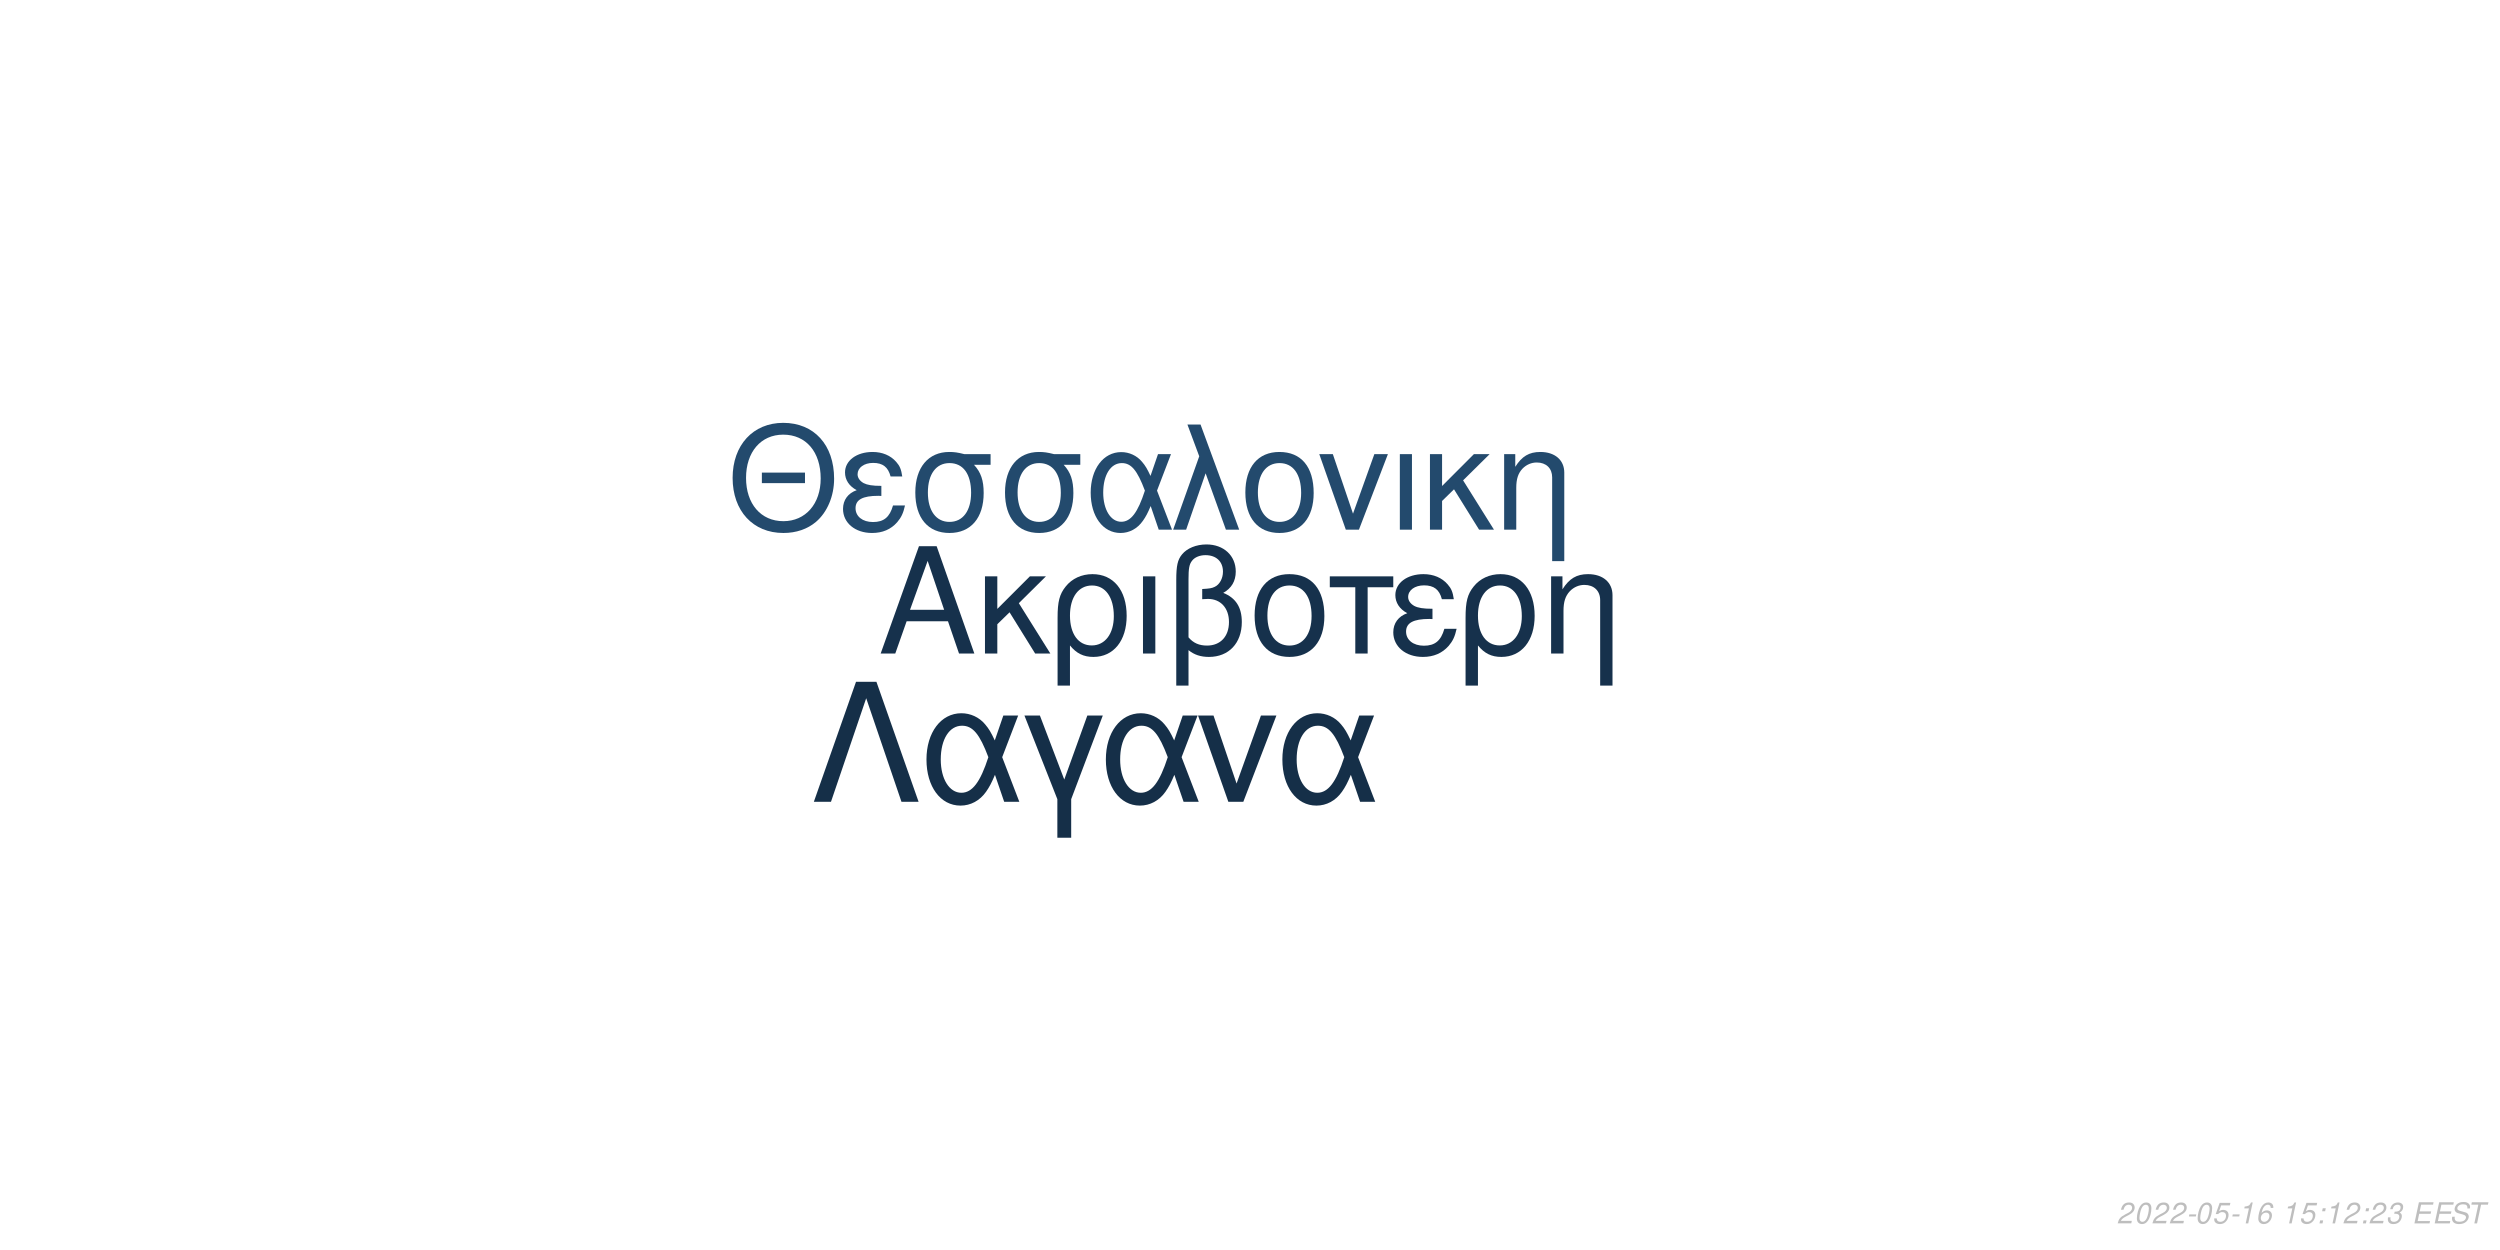
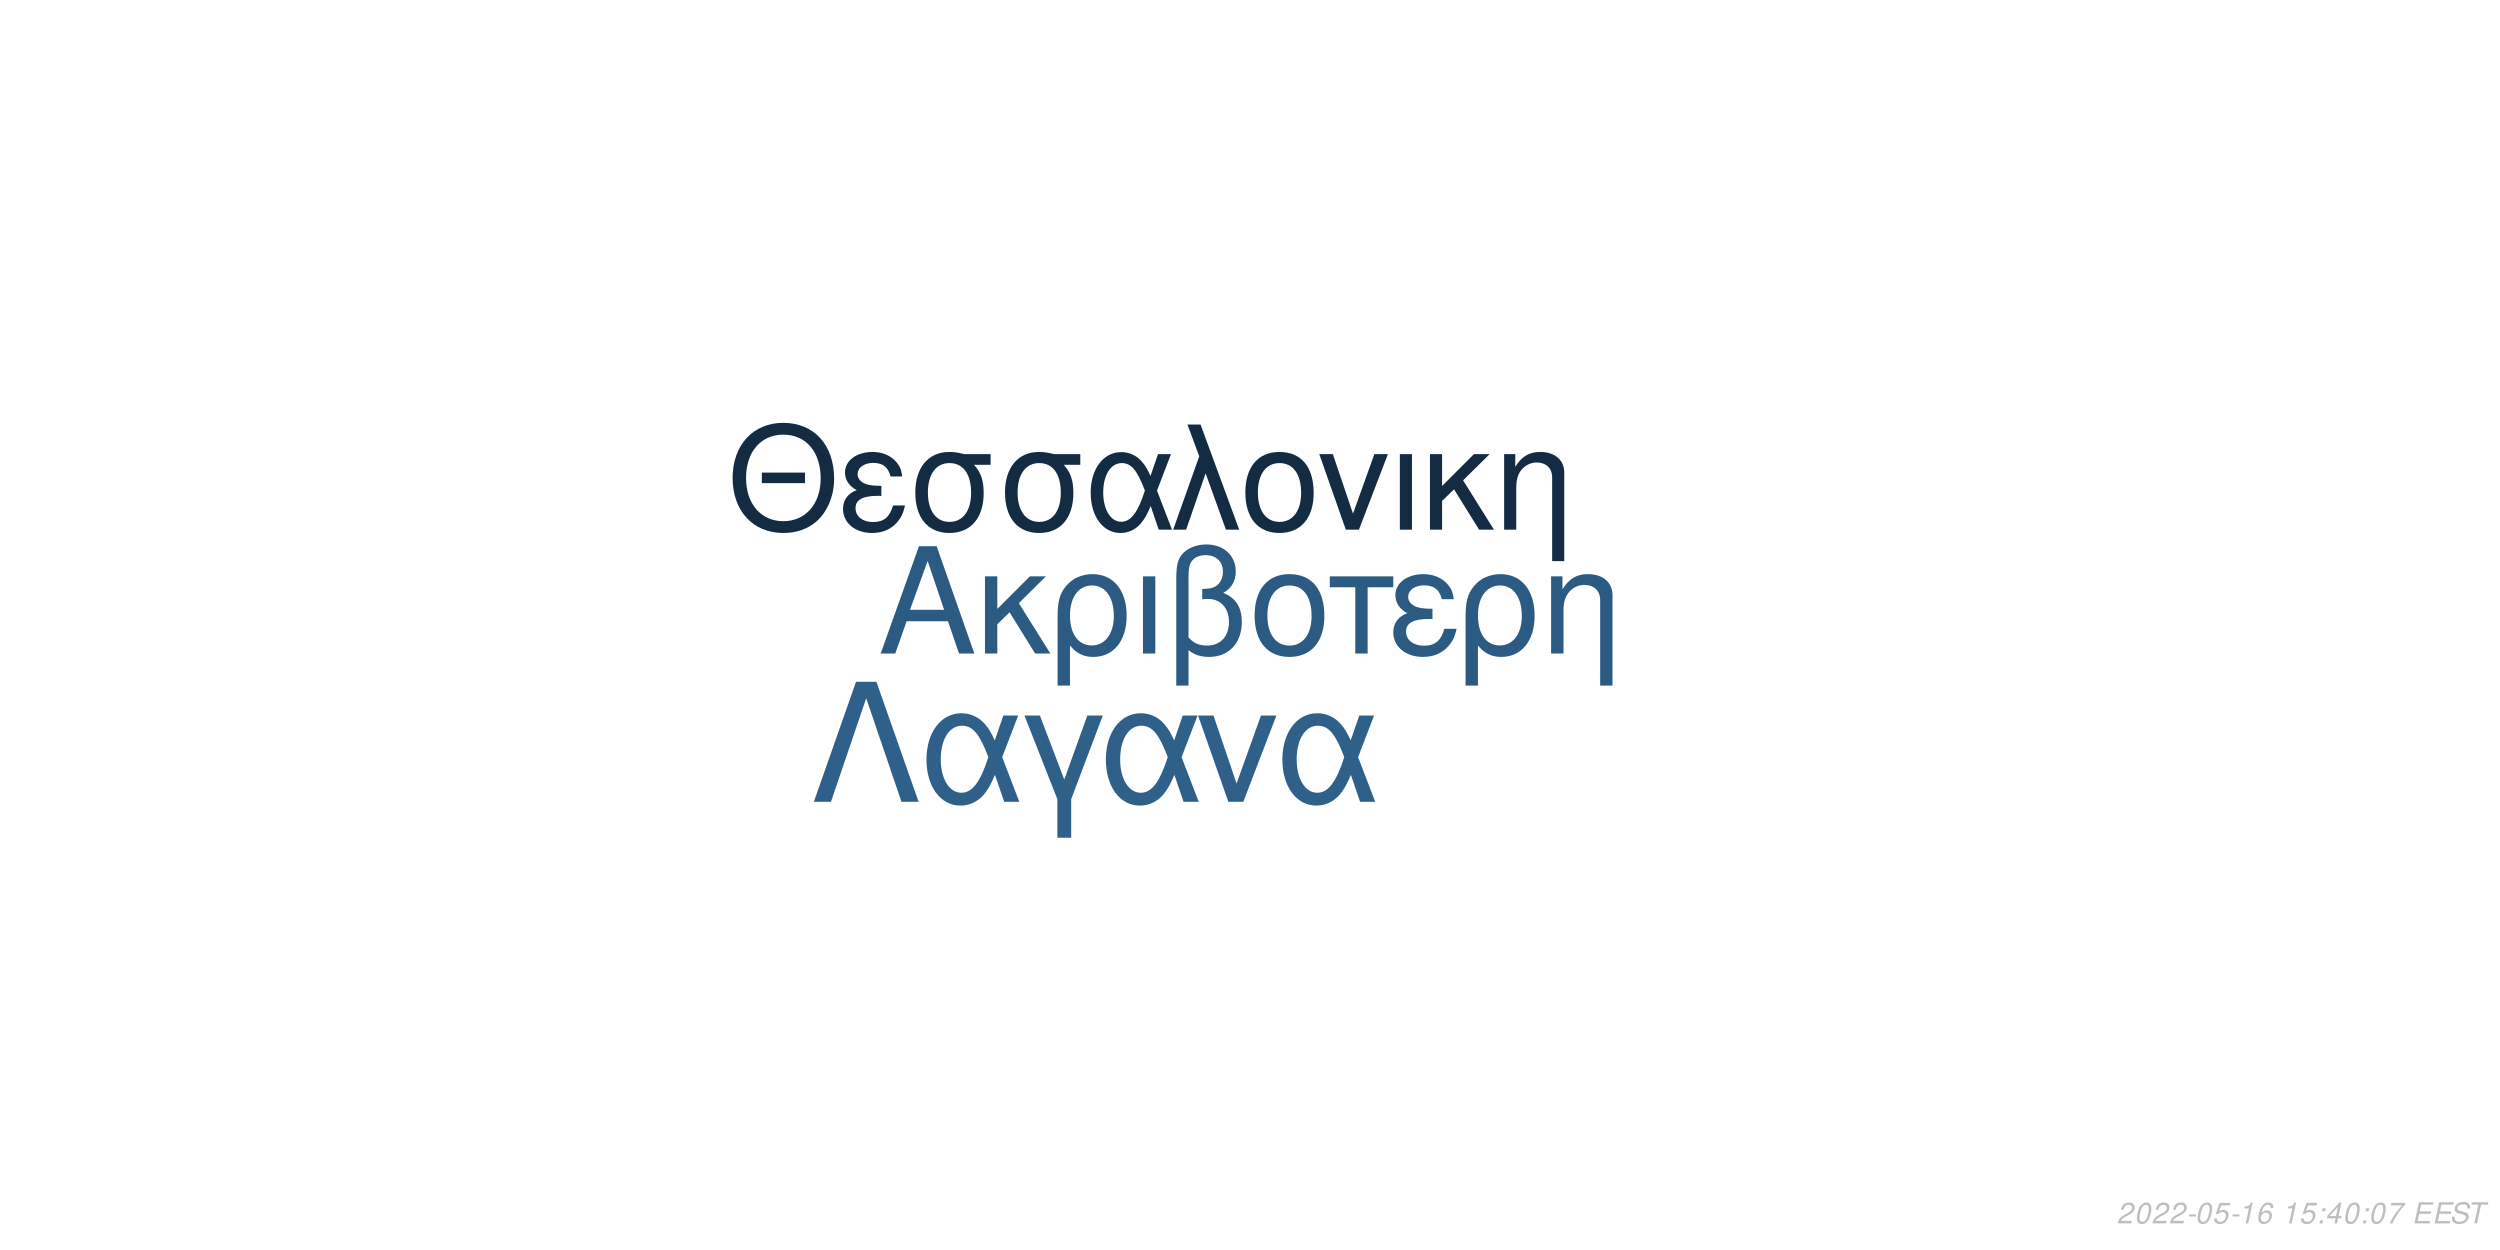
<svg xmlns="http://www.w3.org/2000/svg" xmlns:xlink="http://www.w3.org/1999/xlink" width="864pt" height="432pt" viewBox="0 0 864 432" version="1.1">
  <defs>
    <g>
      <symbol overflow="visible" id="glyph0-0">
        <path style="stroke:none;" d="" />
      </symbol>
      <symbol overflow="visible" id="glyph0-1">
        <path style="stroke:none;" d="M 24.125 -11.141 L 27.938 0 L 33.234 0 L 20.203 -37.094 L 14.094 -37.094 L 0.859 0 L 5.906 0 L 9.828 -11.141 Z M 22.797 -15.109 L 11 -15.109 L 17.094 -32.016 Z M 22.797 -15.109 " />
      </symbol>
      <symbol overflow="visible" id="glyph0-2">
        <path style="stroke:none;" d="M 7.172 -15.422 L 7.172 -26.672 L 2.906 -26.672 L 2.906 0 L 7.172 0 L 7.172 -10.125 L 11.406 -14.25 L 20.25 0 L 25.5 0 L 14.609 -17.406 L 23.969 -26.672 L 18.422 -26.672 Z M 7.172 -15.422 " />
      </symbol>
      <symbol overflow="visible" id="glyph0-3">
        <path style="stroke:none;" d="M 3 11.094 L 7.281 11.094 L 7.281 -2.797 C 9.516 -0.047 11.953 1.172 15.375 1.172 C 22.344 1.172 26.875 -4.422 26.875 -13.031 C 26.875 -21.891 22.297 -27.438 15.062 -27.438 C 11.297 -27.438 7.984 -25.906 5.797 -23.156 C 3.672 -20.516 3 -17.969 3 -12.359 Z M 14.906 -23.516 C 19.547 -23.516 22.438 -19.438 22.438 -12.922 C 22.438 -6.812 19.391 -2.797 14.812 -2.797 C 10.172 -2.797 7.281 -6.766 7.281 -13.125 C 7.281 -19.484 10.234 -23.516 14.906 -23.516 Z M 14.906 -23.516 " />
      </symbol>
      <symbol overflow="visible" id="glyph0-4">
        <path style="stroke:none;" d="M 3.516 0 L 7.781 0 L 7.781 -26.672 L 3.516 -26.672 Z M 3.516 0 " />
      </symbol>
      <symbol overflow="visible" id="glyph0-5">
        <path style="stroke:none;" d="M 4.016 11.094 L 8.25 11.094 L 8.25 -1.172 C 10.172 0.406 12.422 1.172 15.312 1.172 C 22.188 1.172 26.672 -3.609 26.672 -10.891 C 26.672 -15.984 24.578 -19.234 20.25 -20.969 C 23.109 -22.547 24.578 -25.031 24.578 -28.344 C 24.578 -33.844 20.406 -37.703 14.453 -37.703 C 10.938 -37.703 7.734 -36.391 6 -34.25 C 4.484 -32.422 4.016 -30.328 4.016 -25.391 Z M 8.25 -25.656 C 8.25 -29.359 8.5 -30.844 9.469 -32.062 C 10.375 -33.281 12.156 -34 14.094 -34 C 17.812 -34 20.156 -31.812 20.156 -28.297 C 20.156 -25.953 18.984 -23.812 17.297 -23.047 C 16.281 -22.547 15.469 -22.438 12.984 -22.297 L 12.984 -18.781 C 13.734 -18.828 14.344 -18.875 14.969 -18.875 C 19.344 -18.875 22.234 -15.719 22.234 -10.891 C 22.234 -5.906 19.281 -2.75 14.656 -2.75 C 11.953 -2.75 9.922 -3.609 8.25 -5.594 Z M 8.25 -25.656 " />
      </symbol>
      <symbol overflow="visible" id="glyph0-6">
        <path style="stroke:none;" d="M 14.094 -27.438 C 6.562 -27.438 2.094 -22.094 2.094 -13.125 C 2.094 -4.125 6.562 1.172 14.141 1.172 C 21.672 1.172 26.203 -4.172 26.203 -12.922 C 26.203 -22.188 21.828 -27.438 14.094 -27.438 Z M 14.141 -23.516 C 18.938 -23.516 21.781 -19.594 21.781 -12.984 C 21.781 -6.672 18.828 -2.75 14.141 -2.75 C 9.422 -2.75 6.516 -6.672 6.516 -13.125 C 6.516 -19.594 9.422 -23.516 14.141 -23.516 Z M 14.141 -23.516 " />
      </symbol>
      <symbol overflow="visible" id="glyph0-7">
        <path style="stroke:none;" d="M 7.891 0 L 12.156 0 L 12.156 -22.906 L 21.016 -22.906 L 21.016 -26.672 L -0.922 -26.672 L -0.922 -22.906 L 7.891 -22.906 Z M 7.891 0 " />
      </symbol>
      <symbol overflow="visible" id="glyph0-8">
        <path style="stroke:none;" d="M 14.562 -15.469 C 11.344 -15.469 9.562 -15.781 8.297 -16.438 C 6.922 -17.203 6.156 -18.328 6.156 -19.547 C 6.156 -21.891 8.453 -23.562 11.656 -23.562 C 15.062 -23.562 16.953 -22.094 17.812 -18.781 L 21.938 -18.781 C 21.578 -21.266 21.062 -22.5 19.797 -23.922 C 17.812 -26.203 14.906 -27.438 11.453 -27.438 C 5.797 -27.438 1.734 -24.375 1.734 -20.203 C 1.734 -17.609 3.156 -15.375 5.859 -13.938 C 2.797 -12.875 1.016 -10.484 1.016 -7.328 C 1.016 -2.391 5.297 1.172 11.25 1.172 C 14.969 1.172 17.906 -0.109 20.156 -2.641 C 21.578 -4.328 22.297 -5.797 22.906 -8.547 L 18.672 -8.547 C 17.5 -4.422 15.422 -2.703 11.609 -2.703 C 7.938 -2.703 5.438 -4.688 5.438 -7.578 C 5.438 -10.578 7.938 -11.953 13.484 -11.953 C 13.641 -11.953 14.094 -11.953 14.562 -11.906 Z M 14.562 -15.469 " />
      </symbol>
      <symbol overflow="visible" id="glyph0-9">
        <path style="stroke:none;" d="M 3.562 -26.672 L 3.562 0 L 7.844 0 L 7.844 -14.703 C 7.844 -17.906 8.5 -19.891 10.031 -21.531 C 11.406 -22.953 13.188 -23.719 15.062 -23.719 C 18.375 -23.719 20.516 -21.672 20.516 -18.469 L 20.516 11.094 L 24.781 11.094 L 24.781 -20.156 C 24.781 -24.578 21.469 -27.438 16.328 -27.438 C 12.359 -27.438 9.828 -25.906 7.484 -22.188 L 7.484 -26.672 Z M 3.562 -26.672 " />
      </symbol>
      <symbol overflow="visible" id="glyph1-0">
        <path style="stroke:none;" d="" />
      </symbol>
      <symbol overflow="visible" id="glyph1-1">
        <path style="stroke:none;" d="M 26.859 -19.734 L 11.953 -19.734 L 11.953 -16.094 L 26.859 -16.094 Z M 19.328 -36.922 C 8.922 -36.922 1.844 -29.25 1.844 -17.891 C 1.844 -6.484 8.875 1.141 19.391 1.141 C 23.812 1.141 27.703 -0.203 30.641 -2.688 C 34.578 -6.031 36.922 -11.656 36.922 -17.594 C 36.922 -29.297 30 -36.922 19.328 -36.922 Z M 19.328 -32.844 C 27.203 -32.844 32.281 -26.906 32.281 -17.688 C 32.281 -8.922 27.062 -2.938 19.391 -2.938 C 11.609 -2.938 6.484 -8.922 6.484 -17.891 C 6.484 -26.859 11.609 -32.844 19.328 -32.844 Z M 19.328 -32.844 " />
      </symbol>
      <symbol overflow="visible" id="glyph1-2">
        <path style="stroke:none;" d="M 14.25 -15.141 C 11.109 -15.141 9.375 -15.453 8.125 -16.094 C 6.781 -16.844 6.031 -17.938 6.031 -19.141 C 6.031 -21.422 8.266 -23.078 11.406 -23.078 C 14.75 -23.078 16.594 -21.625 17.438 -18.391 L 21.469 -18.391 C 21.125 -20.828 20.625 -22.031 19.391 -23.422 C 17.438 -25.656 14.594 -26.859 11.219 -26.859 C 5.688 -26.859 1.688 -23.875 1.688 -19.781 C 1.688 -17.234 3.094 -15.047 5.734 -13.656 C 2.734 -12.609 1 -10.266 1 -7.172 C 1 -2.344 5.188 1.141 11.016 1.141 C 14.656 1.141 17.547 -0.094 19.734 -2.594 C 21.125 -4.234 21.828 -5.688 22.422 -8.375 L 18.281 -8.375 C 17.141 -4.328 15.094 -2.641 11.359 -2.641 C 7.766 -2.641 5.328 -4.578 5.328 -7.422 C 5.328 -10.359 7.766 -11.703 13.203 -11.703 C 13.359 -11.703 13.797 -11.703 14.25 -11.656 Z M 14.25 -15.141 " />
      </symbol>
      <symbol overflow="visible" id="glyph1-3">
        <path style="stroke:none;" d="M 29 -26.109 L 19.938 -26.109 C 17.594 -26.703 16.438 -26.859 14.703 -26.859 C 7.469 -26.859 2.984 -21.469 2.984 -12.859 C 2.984 -4.031 7.375 1.141 14.797 1.141 C 22.172 1.141 26.609 -4.078 26.609 -12.656 C 26.609 -17.047 25.656 -19.828 23.266 -22.422 L 29 -22.422 Z M 14.797 -23.016 C 19.531 -23.016 22.266 -19.234 22.266 -12.75 C 22.266 -6.531 19.438 -2.688 14.797 -2.688 C 10.172 -2.688 7.328 -6.531 7.328 -12.859 C 7.328 -19.188 10.172 -23.016 14.797 -23.016 Z M 14.797 -23.016 " />
      </symbol>
      <symbol overflow="visible" id="glyph1-4">
        <path style="stroke:none;" d="M 29.344 -26.109 L 24.859 -26.109 L 22.266 -18.578 C 21.125 -21.031 20.484 -22.125 19.328 -23.469 C 17.547 -25.609 14.906 -26.812 12.156 -26.812 C 5.984 -26.812 1.594 -20.984 1.594 -12.812 C 1.594 -4.578 5.828 1.141 11.906 1.141 C 14.953 1.141 17.734 -0.344 19.625 -3.047 C 20.672 -4.531 21.281 -5.688 22.328 -8.172 L 25.109 0 L 29.703 0 L 24.516 -13.5 Z M 20.328 -13.5 C 17.891 -5.922 15.453 -2.734 12.156 -2.734 C 8.516 -2.734 5.922 -6.922 5.922 -12.812 C 5.922 -18.938 8.516 -23.016 12.359 -23.016 C 15.594 -23.016 17.688 -20.531 20.328 -13.5 Z M 20.328 -13.5 " />
      </symbol>
      <symbol overflow="visible" id="glyph1-5">
        <path style="stroke:none;" d="M 1.094 0 L 5.578 0 L 12.312 -19.484 L 19.328 0 L 23.922 0 L 10.562 -36.328 L 6.031 -36.328 L 10.109 -25.359 Z M 1.094 0 " />
      </symbol>
      <symbol overflow="visible" id="glyph1-6">
        <path style="stroke:none;" d="M 13.797 -26.859 C 6.422 -26.859 2.047 -21.625 2.047 -12.859 C 2.047 -4.031 6.422 1.141 13.859 1.141 C 21.234 1.141 25.656 -4.078 25.656 -12.656 C 25.656 -21.719 21.375 -26.859 13.797 -26.859 Z M 13.859 -23.016 C 18.531 -23.016 21.328 -19.188 21.328 -12.703 C 21.328 -6.531 18.438 -2.688 13.859 -2.688 C 9.219 -2.688 6.375 -6.531 6.375 -12.859 C 6.375 -19.188 9.219 -23.016 13.859 -23.016 Z M 13.859 -23.016 " />
      </symbol>
      <symbol overflow="visible" id="glyph1-7">
        <path style="stroke:none;" d="M 14.297 0 L 24.312 -26.109 L 19.625 -26.109 L 12.25 -5.531 L 5.281 -26.109 L 0.594 -26.109 L 9.766 0 Z M 14.297 0 " />
      </symbol>
      <symbol overflow="visible" id="glyph1-8">
        <path style="stroke:none;" d="M 3.438 0 L 7.625 0 L 7.625 -26.109 L 3.438 -26.109 Z M 3.438 0 " />
      </symbol>
      <symbol overflow="visible" id="glyph1-9">
        <path style="stroke:none;" d="M 7.031 -15.094 L 7.031 -26.109 L 2.844 -26.109 L 2.844 0 L 7.031 0 L 7.031 -9.922 L 11.156 -13.953 L 19.828 0 L 24.969 0 L 14.297 -17.047 L 23.469 -26.109 L 18.031 -26.109 Z M 7.031 -15.094 " />
      </symbol>
      <symbol overflow="visible" id="glyph1-10">
        <path style="stroke:none;" d="M 3.484 -26.109 L 3.484 0 L 7.672 0 L 7.672 -14.406 C 7.672 -17.547 8.328 -19.484 9.812 -21.078 C 11.156 -22.469 12.906 -23.219 14.75 -23.219 C 17.984 -23.219 20.078 -21.234 20.078 -18.094 L 20.078 10.859 L 24.266 10.859 L 24.266 -19.734 C 24.266 -24.062 21.031 -26.859 16 -26.859 C 12.109 -26.859 9.609 -25.359 7.328 -21.719 L 7.328 -26.109 Z M 3.484 -26.109 " />
      </symbol>
      <symbol overflow="visible" id="glyph2-0">
        <path style="stroke:none;" d="" />
      </symbol>
      <symbol overflow="visible" id="glyph2-1">
        <path style="stroke:none;" d="M 22.531 -41.484 L 15.484 -41.484 L 0.906 0 L 6.828 0 L 19 -35.797 L 31.188 0 L 37.109 0 Z M 22.531 -41.484 " />
      </symbol>
      <symbol overflow="visible" id="glyph2-2">
        <path style="stroke:none;" d="M 33.516 -29.812 L 28.391 -29.812 L 25.438 -21.219 C 24.125 -24.016 23.391 -25.266 22.078 -26.797 C 20.031 -29.25 17.016 -30.609 13.891 -30.609 C 6.828 -30.609 1.828 -23.953 1.828 -14.625 C 1.828 -5.234 6.656 1.312 13.594 1.312 C 17.078 1.312 20.266 -0.391 22.422 -3.469 C 23.609 -5.172 24.297 -6.484 25.5 -9.328 L 28.688 0 L 33.922 0 L 28 -15.422 Z M 23.219 -15.422 C 20.422 -6.766 17.641 -3.125 13.891 -3.125 C 9.734 -3.125 6.766 -7.906 6.766 -14.625 C 6.766 -21.625 9.734 -26.297 14.109 -26.297 C 17.812 -26.297 20.203 -23.453 23.219 -15.422 Z M 23.219 -15.422 " />
      </symbol>
      <symbol overflow="visible" id="glyph2-3">
        <path style="stroke:none;" d="M 12.062 12.406 L 16.844 12.406 L 16.844 -0.906 L 27.766 -29.812 L 22.422 -29.812 L 14.453 -7.688 L 6.031 -29.812 L 0.688 -29.812 L 12.062 -0.906 Z M 12.062 12.406 " />
      </symbol>
      <symbol overflow="visible" id="glyph2-4">
        <path style="stroke:none;" d="M 16.328 0 L 27.766 -29.812 L 22.422 -29.812 L 14 -6.312 L 6.031 -29.812 L 0.688 -29.812 L 11.156 0 Z M 16.328 0 " />
      </symbol>
      <symbol overflow="visible" id="glyph3-0">
        <path style="stroke:none;" d="" />
      </symbol>
      <symbol overflow="visible" id="glyph3-1">
        <path style="stroke:none;" d="M 5.234 -0.875 L 1.469 -0.875 C 1.641 -1.375 2.203 -1.891 3.109 -2.344 L 4.234 -2.938 C 5.562 -3.625 6.219 -4.469 6.219 -5.484 C 6.219 -5.938 6.062 -6.359 5.797 -6.656 C 5.469 -7.047 4.984 -7.234 4.312 -7.234 C 2.766 -7.234 1.891 -6.453 1.484 -4.734 L 2.375 -4.734 C 2.484 -5.188 2.609 -5.484 2.797 -5.75 C 3.094 -6.203 3.609 -6.453 4.188 -6.453 C 4.891 -6.453 5.344 -6.031 5.344 -5.375 C 5.344 -4.703 4.859 -4.094 4.016 -3.656 L 2.984 -3.125 C 1.234 -2.188 0.797 -1.656 0.344 -0.016 L 5.047 -0.016 Z M 5.234 -0.875 " />
      </symbol>
      <symbol overflow="visible" id="glyph3-2">
        <path style="stroke:none;" d="M 4.203 -7.234 C 3.375 -7.234 2.688 -6.812 2.125 -5.984 C 1.484 -5.047 0.984 -3.188 0.984 -1.734 C 0.984 -1.109 1.172 -0.562 1.484 -0.266 C 1.797 0.047 2.281 0.234 2.766 0.234 C 3.625 0.234 4.281 -0.156 4.859 -1.016 C 5.516 -1.953 6 -3.797 6 -5.266 C 6 -6.5 5.328 -7.234 4.203 -7.234 Z M 4.094 -6.453 C 4.734 -6.453 5.125 -5.984 5.125 -5.156 C 5.125 -4.203 4.781 -2.625 4.406 -1.812 C 3.984 -0.938 3.516 -0.547 2.875 -0.547 C 2.25 -0.547 1.875 -1.031 1.875 -1.828 C 1.875 -2.797 2.203 -4.344 2.594 -5.203 C 2.984 -6.047 3.453 -6.453 4.094 -6.453 Z M 4.094 -6.453 " />
      </symbol>
      <symbol overflow="visible" id="glyph3-3">
        <path style="stroke:none;" d="M 3.516 -3.125 L 1.125 -3.125 L 0.969 -2.406 L 3.359 -2.406 Z M 3.516 -3.125 " />
      </symbol>
      <symbol overflow="visible" id="glyph3-4">
        <path style="stroke:none;" d="M 6.297 -7.094 L 2.594 -7.094 L 1.234 -3.234 L 2.047 -3.234 C 2.656 -3.766 2.938 -3.906 3.531 -3.906 C 4.328 -3.906 4.797 -3.453 4.797 -2.688 C 4.797 -1.438 3.969 -0.547 2.828 -0.547 C 2.031 -0.547 1.609 -0.938 1.578 -1.734 L 0.703 -1.734 L 0.703 -1.516 C 0.703 -0.938 0.844 -0.547 1.188 -0.266 C 1.562 0.062 2.078 0.234 2.703 0.234 C 3.656 0.234 4.391 -0.156 4.984 -0.922 C 5.422 -1.5 5.672 -2.234 5.672 -2.953 C 5.672 -4 4.938 -4.672 3.812 -4.672 C 3.328 -4.672 2.906 -4.547 2.406 -4.234 L 3.109 -6.219 L 6.109 -6.219 Z M 6.297 -7.094 " />
      </symbol>
      <symbol overflow="visible" id="glyph3-5">
        <path style="stroke:none;" d="M 3.703 -5.188 L 2.594 0 L 3.469 0 L 5.016 -7.234 L 4.438 -7.234 C 3.906 -6.156 3.688 -6.016 2.234 -5.812 L 2.109 -5.188 Z M 3.703 -5.188 " />
      </symbol>
      <symbol overflow="visible" id="glyph3-6">
        <path style="stroke:none;" d="M 6.125 -5.344 L 6.141 -5.625 C 6.141 -6.609 5.453 -7.234 4.391 -7.234 C 3.438 -7.234 2.641 -6.719 2.016 -5.703 C 1.422 -4.781 0.938 -2.953 0.938 -1.688 C 0.938 -0.516 1.688 0.234 2.859 0.234 C 3.703 0.234 4.438 -0.156 5 -0.875 C 5.406 -1.422 5.672 -2.156 5.672 -2.766 C 5.672 -3.812 4.969 -4.5 3.906 -4.5 C 3.234 -4.5 2.672 -4.234 2.094 -3.625 C 2.406 -5.375 3.234 -6.453 4.25 -6.453 C 4.703 -6.453 5.062 -6.234 5.172 -5.844 C 5.203 -5.719 5.234 -5.578 5.25 -5.344 Z M 3.656 -3.734 C 4.344 -3.734 4.797 -3.281 4.797 -2.625 C 4.797 -1.469 3.984 -0.547 2.984 -0.547 C 2.297 -0.547 1.812 -1.047 1.812 -1.766 C 1.812 -2.859 2.625 -3.734 3.656 -3.734 Z M 3.656 -3.734 " />
      </symbol>
      <symbol overflow="visible" id="glyph3-7">
        <path style="stroke:none;" d="" />
      </symbol>
      <symbol overflow="visible" id="glyph3-8">
        <path style="stroke:none;" d="M 2.359 -1.031 L 1.312 -1.031 L 1.094 0 L 2.141 0 Z M 3.266 -5.234 L 2.219 -5.234 L 2 -4.203 L 3.047 -4.203 Z M 3.266 -5.234 " />
      </symbol>
      <symbol overflow="visible" id="glyph3-9">
-         <path style="stroke:none;" d="M 2.922 -3.312 C 3.125 -3.344 3.234 -3.344 3.375 -3.344 C 4.203 -3.344 4.688 -3 4.688 -2.406 C 4.688 -1.312 3.906 -0.547 2.781 -0.547 C 2.047 -0.547 1.594 -0.938 1.594 -1.562 C 1.594 -1.719 1.609 -1.844 1.656 -2.094 L 0.766 -2.094 C 0.734 -1.797 0.719 -1.641 0.719 -1.469 C 0.719 -0.375 1.406 0.234 2.641 0.234 C 3.547 0.234 4.297 -0.078 4.812 -0.656 C 5.266 -1.156 5.562 -1.875 5.562 -2.547 C 5.562 -3.125 5.344 -3.453 4.797 -3.734 C 5.641 -4.234 6.016 -4.844 6.016 -5.734 C 6.016 -6.656 5.312 -7.234 4.203 -7.234 C 3.375 -7.234 2.672 -6.938 2.188 -6.375 C 1.891 -6.031 1.703 -5.641 1.516 -4.906 L 2.391 -4.906 C 2.5 -5.359 2.594 -5.594 2.734 -5.812 C 3.047 -6.234 3.516 -6.453 4.078 -6.453 C 4.734 -6.453 5.141 -6.125 5.141 -5.578 C 5.141 -5.188 5.016 -4.797 4.797 -4.547 C 4.516 -4.234 4 -4.062 3.266 -4.062 L 3.078 -4.062 Z M 2.922 -3.312 " />
+         <path style="stroke:none;" d="M 3.625 -1.75 L 3.266 0 L 4.141 0 L 4.516 -1.75 L 5.562 -1.75 L 5.734 -2.531 L 4.688 -2.531 L 5.688 -7.234 L 5.016 -7.234 L 0.844 -2.672 L 0.641 -1.75 Z M 3.797 -2.531 L 1.594 -2.531 L 4.469 -5.703 Z M 3.797 -2.531 " />
      </symbol>
      <symbol overflow="visible" id="glyph3-10">
+         <path style="stroke:none;" d="M 6.703 -7.094 L 1.953 -7.094 L 1.766 -6.219 L 5.594 -6.219 C 3.344 -3.688 2.266 -2.109 1.375 0 L 2.344 0 C 3.031 -1.906 4.828 -4.594 6.547 -6.281 Z M 6.703 -7.094 " />
+       </symbol>
+       <symbol overflow="visible" id="glyph3-11">
        <path style="stroke:none;" d="M 2.547 -3.312 L 6.5 -3.312 L 6.688 -4.141 L 2.719 -4.141 L 3.219 -6.469 L 7.344 -6.469 L 7.516 -7.297 L 2.453 -7.297 L 0.906 0 L 6.125 0 L 6.297 -0.812 L 2.016 -0.812 Z M 2.547 -3.312 " />
      </symbol>
-       <symbol overflow="visible" id="glyph3-11">
+       <symbol overflow="visible" id="glyph3-12">
        <path style="stroke:none;" d="M 7.062 -5.156 C 7.125 -5.438 7.141 -5.562 7.141 -5.703 C 7.141 -6.156 6.938 -6.594 6.594 -6.891 C 6.188 -7.25 5.656 -7.406 4.875 -7.406 C 3.844 -7.406 3.047 -7.125 2.5 -6.562 C 2.094 -6.141 1.781 -5.438 1.781 -4.922 C 1.781 -4.297 2.219 -3.766 2.891 -3.562 L 4.594 -3.094 C 5.406 -2.859 5.734 -2.578 5.734 -2.094 C 5.734 -1.781 5.547 -1.406 5.266 -1.141 C 4.844 -0.766 4.266 -0.578 3.453 -0.578 C 2.328 -0.578 1.812 -0.984 1.812 -1.906 C 1.812 -2.047 1.812 -2.125 1.844 -2.312 L 0.984 -2.312 C 0.906 -2.062 0.891 -1.906 0.891 -1.688 C 0.891 -0.484 1.797 0.234 3.297 0.234 C 4.359 0.234 5.234 -0.062 5.812 -0.609 C 6.344 -1.078 6.688 -1.797 6.688 -2.375 C 6.688 -2.641 6.609 -2.906 6.453 -3.156 C 6.234 -3.5 5.938 -3.703 5.469 -3.828 L 3.75 -4.312 C 2.984 -4.547 2.734 -4.734 2.734 -5.188 C 2.734 -5.547 2.875 -5.844 3.188 -6.109 C 3.547 -6.438 4.031 -6.594 4.703 -6.594 C 5.266 -6.594 5.688 -6.484 5.906 -6.297 C 6.094 -6.125 6.219 -5.797 6.219 -5.516 C 6.219 -5.422 6.203 -5.344 6.188 -5.156 Z M 7.062 -5.156 " />
      </symbol>
-       <symbol overflow="visible" id="glyph3-12">
+       <symbol overflow="visible" id="glyph3-13">
        <path style="stroke:none;" d="M 4.938 -6.469 L 7.312 -6.469 L 7.484 -7.297 L 1.75 -7.297 L 1.578 -6.469 L 3.984 -6.469 L 2.609 0 L 3.547 0 Z M 4.938 -6.469 " />
      </symbol>
    </g>
  </defs>
  <g id="surface1">
    <rect x="0" y="0" width="864" height="432" style="fill:rgb(100%,100%,100%);fill-opacity:1;stroke:none;" />
-     <g style="fill:rgb(8.627%,19.216%,29.804%);fill-opacity:1;">
+     <g style="fill:rgb(16.863%,35.686%,51.373%);fill-opacity:1;">
      <use xlink:href="#glyph0-1" x="303.5" y="225.861" />
      <use xlink:href="#glyph0-2" x="337.5" y="225.861" />
      <use xlink:href="#glyph0-3" x="362.5" y="225.861" />
      <use xlink:href="#glyph0-4" x="391.5" y="225.861" />
      <use xlink:href="#glyph0-5" x="402.5" y="225.861" />
      <use xlink:href="#glyph0-6" x="431.5" y="225.861" />
      <use xlink:href="#glyph0-7" x="460.5" y="225.861" />
      <use xlink:href="#glyph0-8" x="480.5" y="225.861" />
      <use xlink:href="#glyph0-3" x="503.5" y="225.861" />
      <use xlink:href="#glyph0-9" x="532.5" y="225.861" />
    </g>
-     <g style="fill:rgb(13.725%,29.02%,42.745%);fill-opacity:1;">
+     <g style="fill:rgb(7.451%,16.863%,26.275%);fill-opacity:1;">
      <use xlink:href="#glyph1-1" x="251.348" y="183.058" />
      <use xlink:href="#glyph1-2" x="290.348" y="183.058" />
      <use xlink:href="#glyph1-3" x="313.348" y="183.058" />
      <use xlink:href="#glyph1-3" x="344.348" y="183.058" />
      <use xlink:href="#glyph1-4" x="375.348" y="183.058" />
      <use xlink:href="#glyph1-5" x="404.348" y="183.058" />
      <use xlink:href="#glyph1-6" x="428.348" y="183.058" />
      <use xlink:href="#glyph1-7" x="455.348" y="183.058" />
      <use xlink:href="#glyph1-8" x="480.348" y="183.058" />
      <use xlink:href="#glyph1-9" x="491.348" y="183.058" />
      <use xlink:href="#glyph1-10" x="516.348" y="183.058" />
    </g>
-     <g style="fill:rgb(8.235%,18.431%,28.235%);fill-opacity:1;">
+     <g style="fill:rgb(18.039%,37.647%,54.118%);fill-opacity:1;">
      <use xlink:href="#glyph2-1" x="280.359" y="277.105" />
      <use xlink:href="#glyph2-2" x="318.359" y="277.105" />
      <use xlink:href="#glyph2-3" x="353.359" y="277.105" />
      <use xlink:href="#glyph2-2" x="380.359" y="277.105" />
      <use xlink:href="#glyph2-4" x="413.359" y="277.105" />
      <use xlink:href="#glyph2-2" x="441.359" y="277.105" />
    </g>
    <g style="fill:rgb(74.51%,74.51%,74.51%);fill-opacity:1;">
      <use xlink:href="#glyph3-1" x="731.52" y="422.81" />
      <use xlink:href="#glyph3-2" x="737.52" y="422.81" />
      <use xlink:href="#glyph3-1" x="743.52" y="422.81" />
      <use xlink:href="#glyph3-1" x="749.52" y="422.81" />
      <use xlink:href="#glyph3-3" x="755.52" y="422.81" />
      <use xlink:href="#glyph3-2" x="758.52" y="422.81" />
      <use xlink:href="#glyph3-4" x="764.52" y="422.81" />
      <use xlink:href="#glyph3-3" x="770.52" y="422.81" />
      <use xlink:href="#glyph3-5" x="773.52" y="422.81" />
      <use xlink:href="#glyph3-6" x="779.52" y="422.81" />
      <use xlink:href="#glyph3-7" x="785.52" y="422.81" />
      <use xlink:href="#glyph3-5" x="788.52" y="422.81" />
      <use xlink:href="#glyph3-4" x="794.52" y="422.81" />
      <use xlink:href="#glyph3-8" x="800.52" y="422.81" />
-       <use xlink:href="#glyph3-5" x="803.52" y="422.81" />
-       <use xlink:href="#glyph3-1" x="809.52" y="422.81" />
+       <use xlink:href="#glyph3-9" x="803.52" y="422.81" />
+       <use xlink:href="#glyph3-2" x="809.52" y="422.81" />
      <use xlink:href="#glyph3-8" x="815.52" y="422.81" />
-       <use xlink:href="#glyph3-1" x="818.52" y="422.81" />
-       <use xlink:href="#glyph3-9" x="824.52" y="422.81" />
+       <use xlink:href="#glyph3-2" x="818.52" y="422.81" />
+       <use xlink:href="#glyph3-10" x="824.52" y="422.81" />
      <use xlink:href="#glyph3-7" x="830.52" y="422.81" />
-       <use xlink:href="#glyph3-10" x="833.52" y="422.81" />
-       <use xlink:href="#glyph3-10" x="840.52" y="422.81" />
-       <use xlink:href="#glyph3-11" x="846.52" y="422.81" />
-       <use xlink:href="#glyph3-12" x="852.52" y="422.81" />
+       <use xlink:href="#glyph3-11" x="833.52" y="422.81" />
+       <use xlink:href="#glyph3-11" x="840.52" y="422.81" />
+       <use xlink:href="#glyph3-12" x="846.52" y="422.81" />
+       <use xlink:href="#glyph3-13" x="852.52" y="422.81" />
    </g>
  </g>
</svg>
